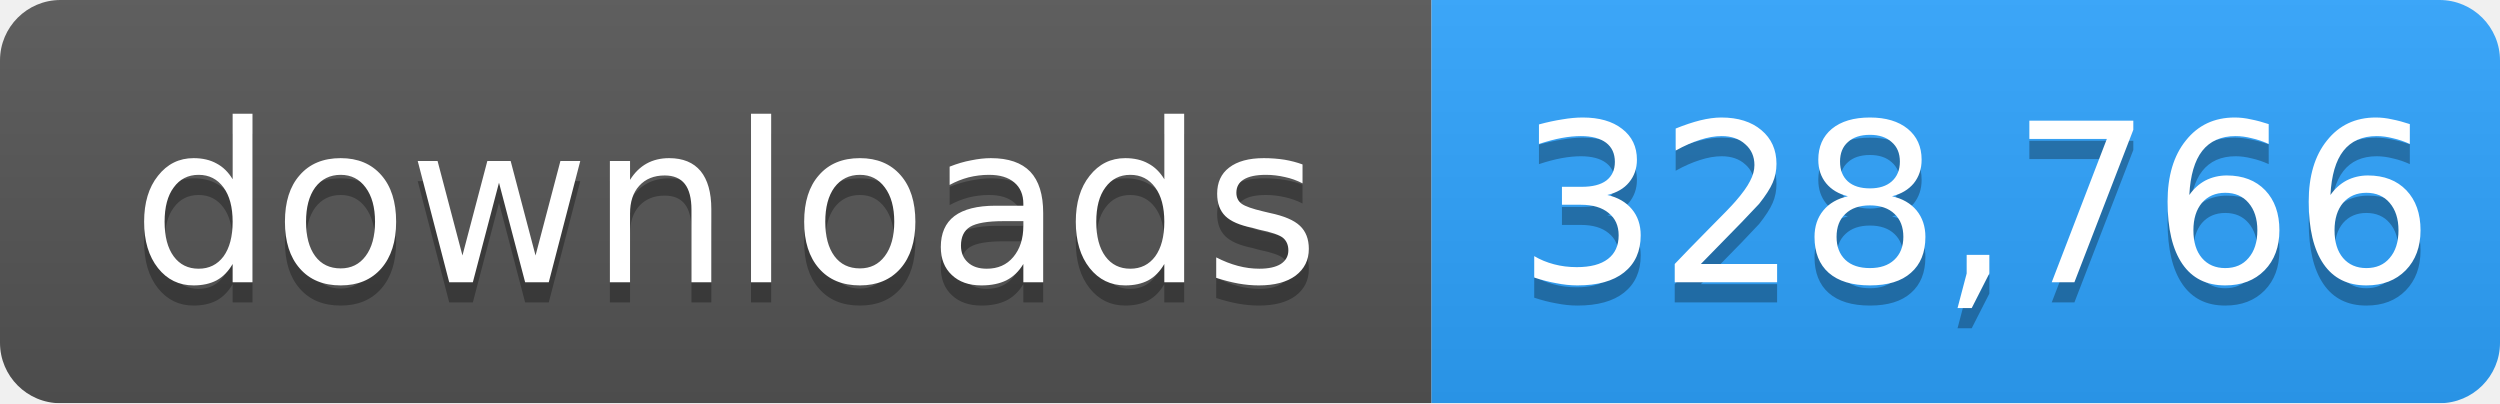
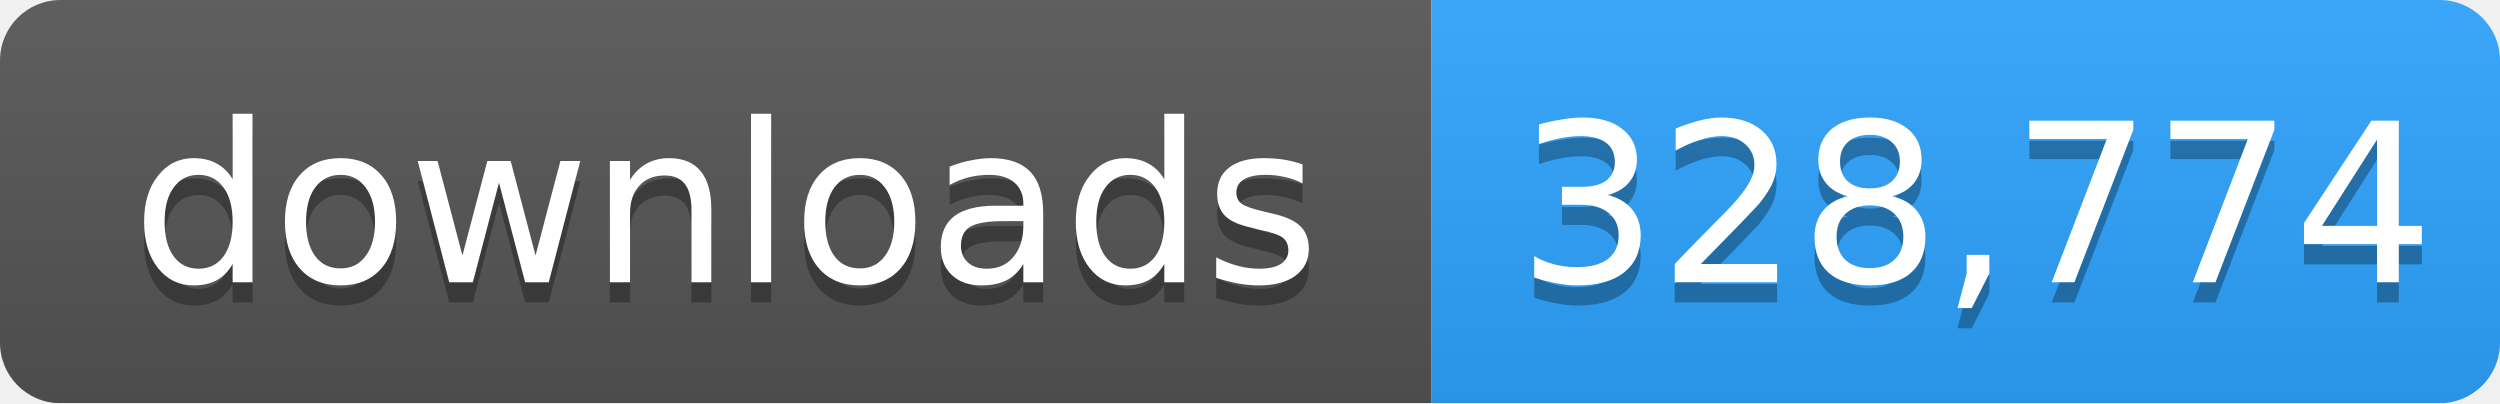
- <svg xmlns="http://www.w3.org/2000/svg" width="124" height="20" role="img" aria-label="downloads: 328,766">
+ <svg xmlns="http://www.w3.org/2000/svg" width="124" height="20" role="img" aria-label="downloads: 328,774">
  <linearGradient id="s" x2="0" y2="100%">
    <stop offset="0" stop-color="#bbb" stop-opacity=".1" />
    <stop offset="1" stop-opacity=".1" />
  </linearGradient>
  <mask id="m">
    <rect width="124" height="20" rx="3" fill="#fff" />
  </mask>
  <g mask="url(#m)">
    <rect width="71" height="20" fill="#555" />
    <rect x="71" width="53" height="20" fill="#2ea4ff" />
    <rect width="124" height="20" fill="url(#s)" />
  </g>
  <g fill="#fff" text-anchor="middle" font-family="Verdana,Geneva,DejaVu Sans,sans-serif" font-size="11">
    <text x="36" y="15" fill="#010101" fill-opacity=".3">downloads</text>
    <text x="36" y="14">downloads</text>
-     <text x="98" y="15" fill="#010101" fill-opacity=".3">328,766</text>
-     <text x="98" y="14">328,766</text>
+     <text x="98" y="15" fill="#010101" fill-opacity=".3">328,774</text>
+     <text x="98" y="14">328,774</text>
  </g>
</svg>
